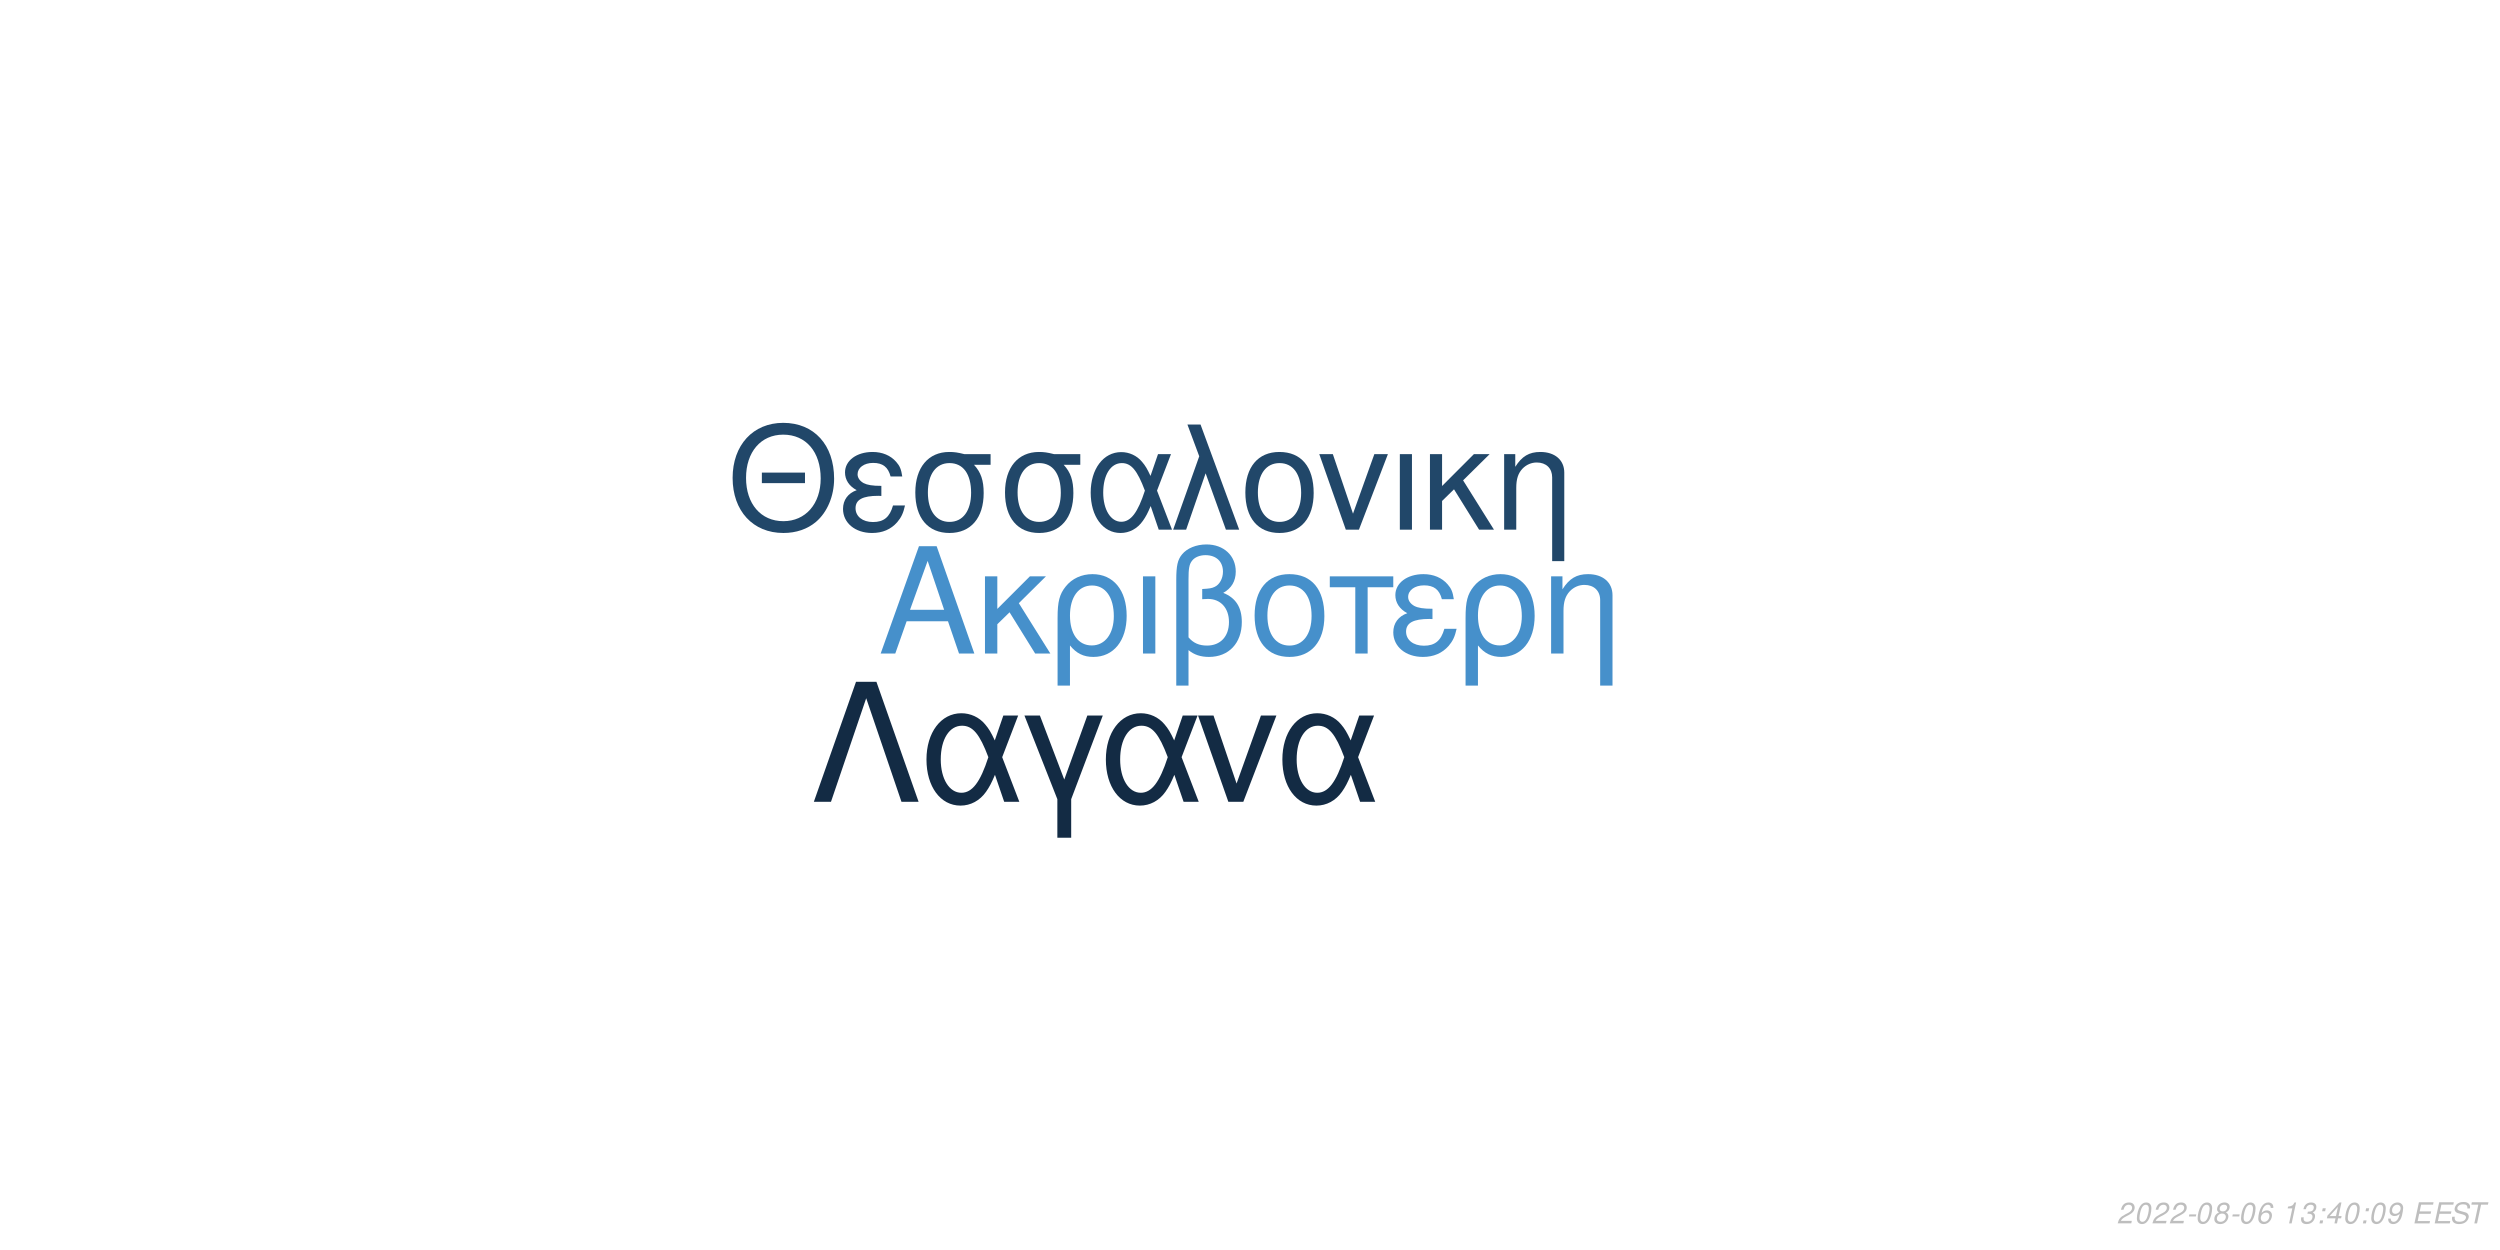
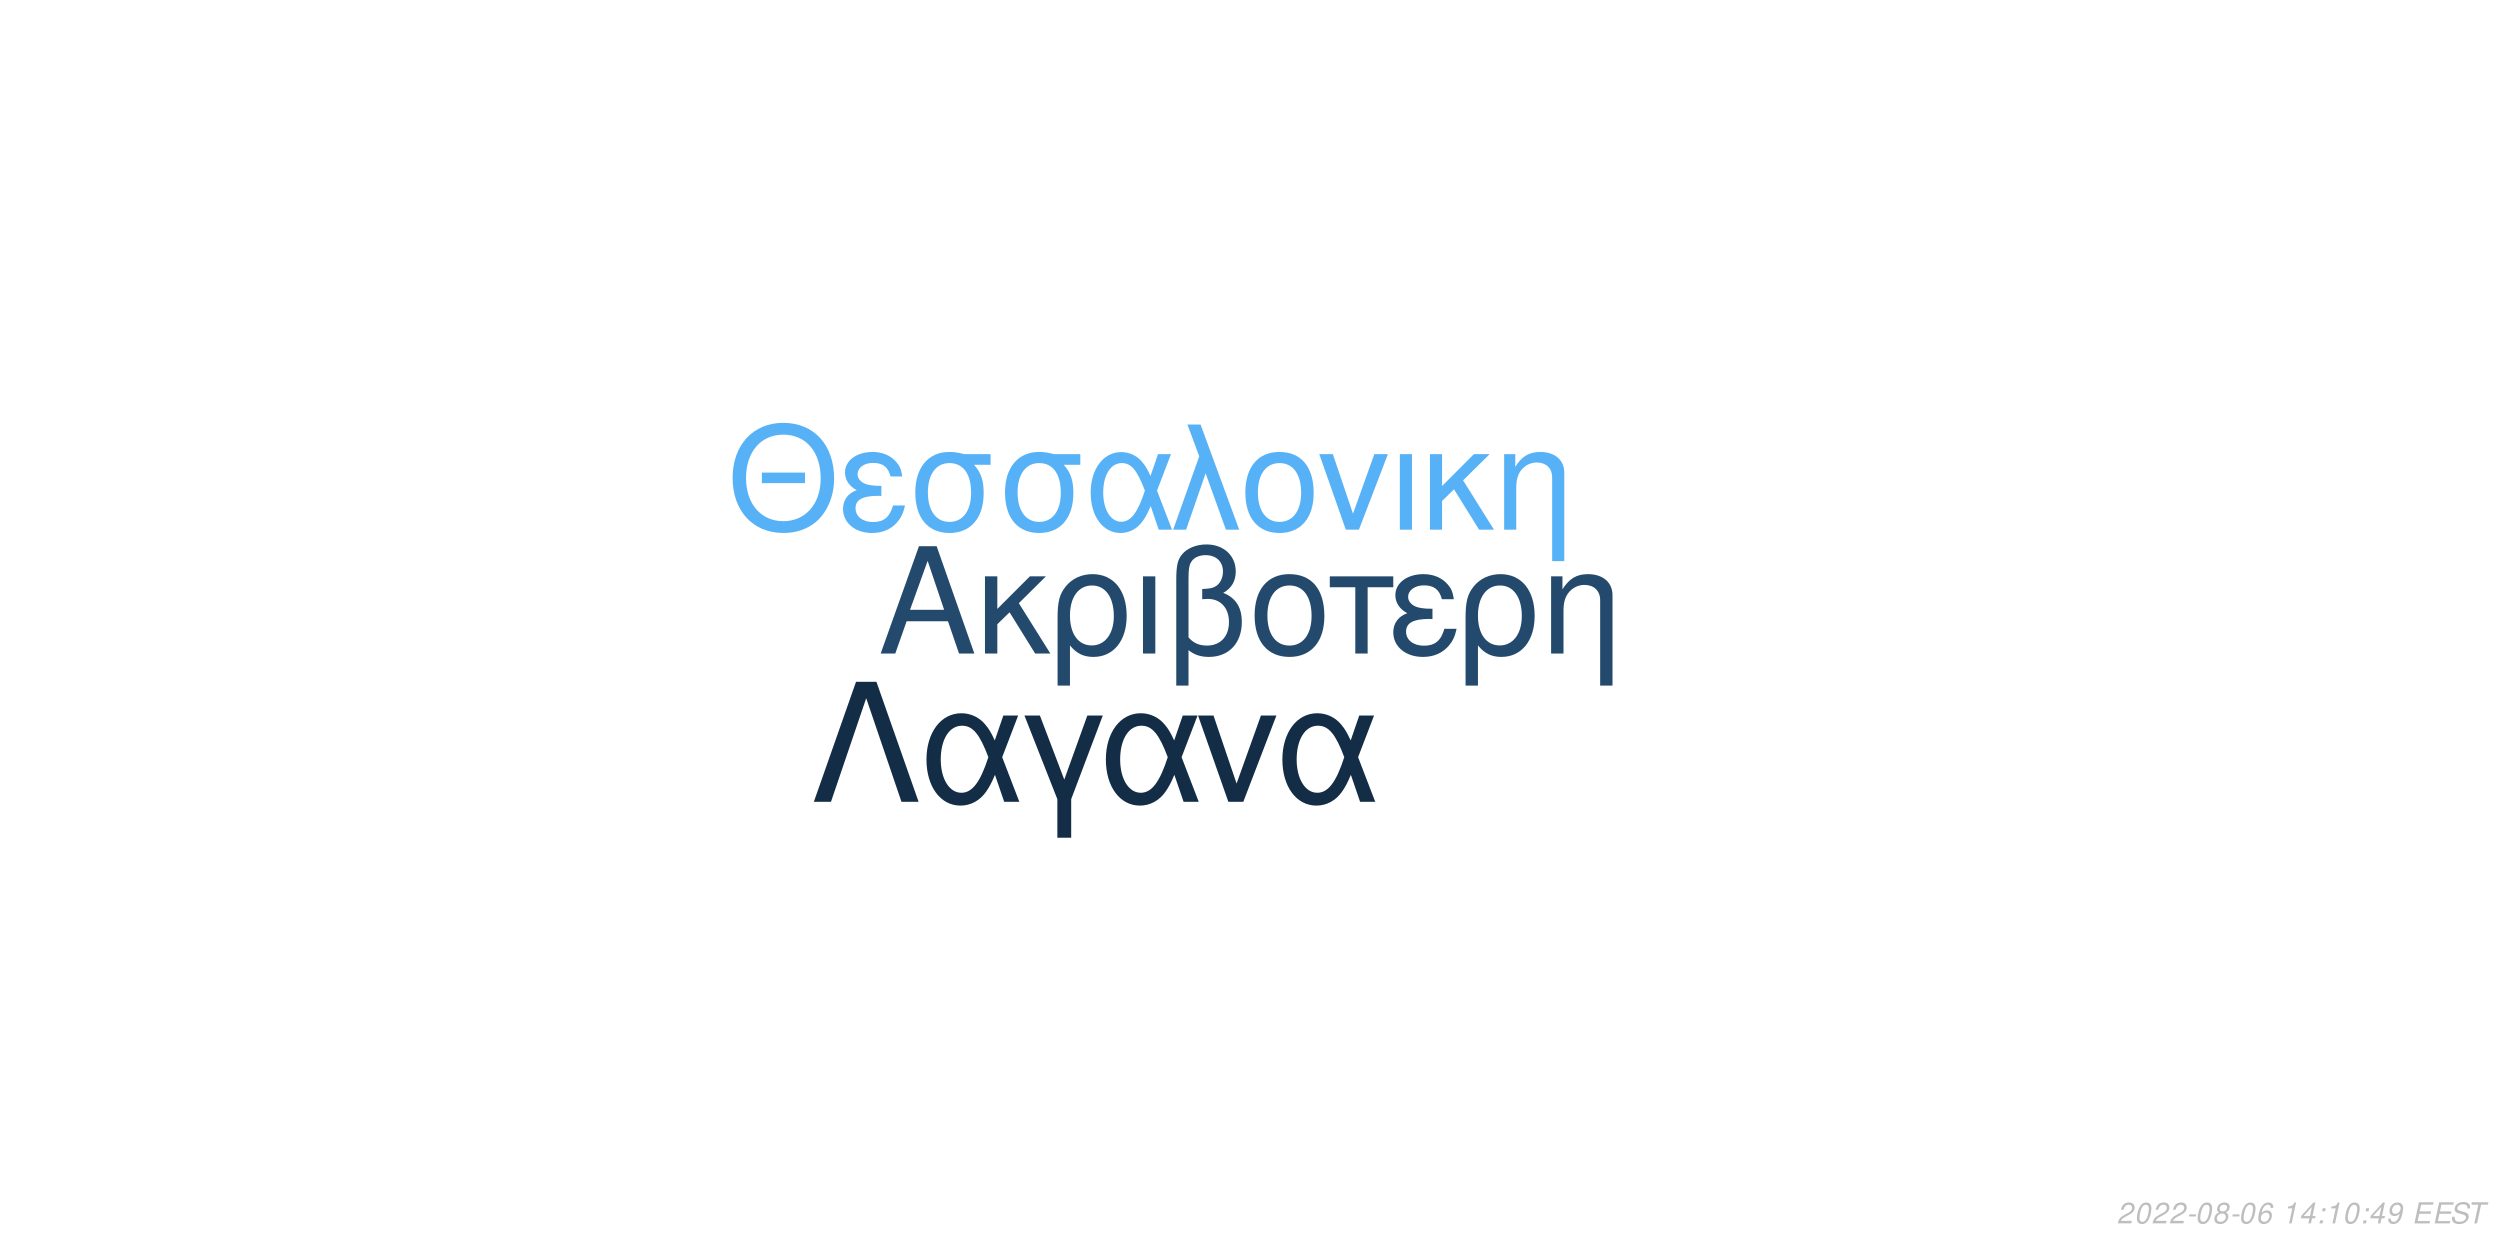
<svg xmlns="http://www.w3.org/2000/svg" xmlns:xlink="http://www.w3.org/1999/xlink" width="864pt" height="432pt" viewBox="0 0 864 432" version="1.1">
  <defs>
    <g>
      <symbol overflow="visible" id="glyph0-0">
        <path style="stroke:none;" d="" />
      </symbol>
      <symbol overflow="visible" id="glyph0-1">
        <path style="stroke:none;" d="M 24.125 -11.141 L 27.938 0 L 33.234 0 L 20.203 -37.094 L 14.094 -37.094 L 0.859 0 L 5.906 0 L 9.828 -11.141 Z M 22.797 -15.109 L 11 -15.109 L 17.094 -32.016 Z M 22.797 -15.109 " />
      </symbol>
      <symbol overflow="visible" id="glyph0-2">
        <path style="stroke:none;" d="M 7.172 -15.422 L 7.172 -26.672 L 2.906 -26.672 L 2.906 0 L 7.172 0 L 7.172 -10.125 L 11.406 -14.25 L 20.25 0 L 25.5 0 L 14.609 -17.406 L 23.969 -26.672 L 18.422 -26.672 Z M 7.172 -15.422 " />
      </symbol>
      <symbol overflow="visible" id="glyph0-3">
        <path style="stroke:none;" d="M 3 11.094 L 7.281 11.094 L 7.281 -2.797 C 9.516 -0.047 11.953 1.172 15.375 1.172 C 22.344 1.172 26.875 -4.422 26.875 -13.031 C 26.875 -21.891 22.297 -27.438 15.062 -27.438 C 11.297 -27.438 7.984 -25.906 5.797 -23.156 C 3.672 -20.516 3 -17.969 3 -12.359 Z M 14.906 -23.516 C 19.547 -23.516 22.438 -19.438 22.438 -12.922 C 22.438 -6.812 19.391 -2.797 14.812 -2.797 C 10.172 -2.797 7.281 -6.766 7.281 -13.125 C 7.281 -19.484 10.234 -23.516 14.906 -23.516 Z M 14.906 -23.516 " />
      </symbol>
      <symbol overflow="visible" id="glyph0-4">
        <path style="stroke:none;" d="M 3.516 0 L 7.781 0 L 7.781 -26.672 L 3.516 -26.672 Z M 3.516 0 " />
      </symbol>
      <symbol overflow="visible" id="glyph0-5">
        <path style="stroke:none;" d="M 4.016 11.094 L 8.25 11.094 L 8.25 -1.172 C 10.172 0.406 12.422 1.172 15.312 1.172 C 22.188 1.172 26.672 -3.609 26.672 -10.891 C 26.672 -15.984 24.578 -19.234 20.25 -20.969 C 23.109 -22.547 24.578 -25.031 24.578 -28.344 C 24.578 -33.844 20.406 -37.703 14.453 -37.703 C 10.938 -37.703 7.734 -36.391 6 -34.25 C 4.484 -32.422 4.016 -30.328 4.016 -25.391 Z M 8.25 -25.656 C 8.25 -29.359 8.5 -30.844 9.469 -32.062 C 10.375 -33.281 12.156 -34 14.094 -34 C 17.812 -34 20.156 -31.812 20.156 -28.297 C 20.156 -25.953 18.984 -23.812 17.297 -23.047 C 16.281 -22.547 15.469 -22.438 12.984 -22.297 L 12.984 -18.781 C 13.734 -18.828 14.344 -18.875 14.969 -18.875 C 19.344 -18.875 22.234 -15.719 22.234 -10.891 C 22.234 -5.906 19.281 -2.75 14.656 -2.75 C 11.953 -2.75 9.922 -3.609 8.25 -5.594 Z M 8.25 -25.656 " />
      </symbol>
      <symbol overflow="visible" id="glyph0-6">
        <path style="stroke:none;" d="M 14.094 -27.438 C 6.562 -27.438 2.094 -22.094 2.094 -13.125 C 2.094 -4.125 6.562 1.172 14.141 1.172 C 21.672 1.172 26.203 -4.172 26.203 -12.922 C 26.203 -22.188 21.828 -27.438 14.094 -27.438 Z M 14.141 -23.516 C 18.938 -23.516 21.781 -19.594 21.781 -12.984 C 21.781 -6.672 18.828 -2.75 14.141 -2.75 C 9.422 -2.75 6.516 -6.672 6.516 -13.125 C 6.516 -19.594 9.422 -23.516 14.141 -23.516 Z M 14.141 -23.516 " />
      </symbol>
      <symbol overflow="visible" id="glyph0-7">
        <path style="stroke:none;" d="M 7.891 0 L 12.156 0 L 12.156 -22.906 L 21.016 -22.906 L 21.016 -26.672 L -0.922 -26.672 L -0.922 -22.906 L 7.891 -22.906 Z M 7.891 0 " />
      </symbol>
      <symbol overflow="visible" id="glyph0-8">
        <path style="stroke:none;" d="M 14.562 -15.469 C 11.344 -15.469 9.562 -15.781 8.297 -16.438 C 6.922 -17.203 6.156 -18.328 6.156 -19.547 C 6.156 -21.891 8.453 -23.562 11.656 -23.562 C 15.062 -23.562 16.953 -22.094 17.812 -18.781 L 21.938 -18.781 C 21.578 -21.266 21.062 -22.5 19.797 -23.922 C 17.812 -26.203 14.906 -27.438 11.453 -27.438 C 5.797 -27.438 1.734 -24.375 1.734 -20.203 C 1.734 -17.609 3.156 -15.375 5.859 -13.938 C 2.797 -12.875 1.016 -10.484 1.016 -7.328 C 1.016 -2.391 5.297 1.172 11.25 1.172 C 14.969 1.172 17.906 -0.109 20.156 -2.641 C 21.578 -4.328 22.297 -5.797 22.906 -8.547 L 18.672 -8.547 C 17.5 -4.422 15.422 -2.703 11.609 -2.703 C 7.938 -2.703 5.438 -4.688 5.438 -7.578 C 5.438 -10.578 7.938 -11.953 13.484 -11.953 C 13.641 -11.953 14.094 -11.953 14.562 -11.906 Z M 14.562 -15.469 " />
      </symbol>
      <symbol overflow="visible" id="glyph0-9">
        <path style="stroke:none;" d="M 3.562 -26.672 L 3.562 0 L 7.844 0 L 7.844 -14.703 C 7.844 -17.906 8.5 -19.891 10.031 -21.531 C 11.406 -22.953 13.188 -23.719 15.062 -23.719 C 18.375 -23.719 20.516 -21.672 20.516 -18.469 L 20.516 11.094 L 24.781 11.094 L 24.781 -20.156 C 24.781 -24.578 21.469 -27.438 16.328 -27.438 C 12.359 -27.438 9.828 -25.906 7.484 -22.188 L 7.484 -26.672 Z M 3.562 -26.672 " />
      </symbol>
      <symbol overflow="visible" id="glyph1-0">
        <path style="stroke:none;" d="" />
      </symbol>
      <symbol overflow="visible" id="glyph1-1">
        <path style="stroke:none;" d="M 26.859 -19.734 L 11.953 -19.734 L 11.953 -16.094 L 26.859 -16.094 Z M 19.328 -36.922 C 8.922 -36.922 1.844 -29.25 1.844 -17.891 C 1.844 -6.484 8.875 1.141 19.391 1.141 C 23.812 1.141 27.703 -0.203 30.641 -2.688 C 34.578 -6.031 36.922 -11.656 36.922 -17.594 C 36.922 -29.297 30 -36.922 19.328 -36.922 Z M 19.328 -32.844 C 27.203 -32.844 32.281 -26.906 32.281 -17.688 C 32.281 -8.922 27.062 -2.938 19.391 -2.938 C 11.609 -2.938 6.484 -8.922 6.484 -17.891 C 6.484 -26.859 11.609 -32.844 19.328 -32.844 Z M 19.328 -32.844 " />
      </symbol>
      <symbol overflow="visible" id="glyph1-2">
        <path style="stroke:none;" d="M 14.25 -15.141 C 11.109 -15.141 9.375 -15.453 8.125 -16.094 C 6.781 -16.844 6.031 -17.938 6.031 -19.141 C 6.031 -21.422 8.266 -23.078 11.406 -23.078 C 14.75 -23.078 16.594 -21.625 17.438 -18.391 L 21.469 -18.391 C 21.125 -20.828 20.625 -22.031 19.391 -23.422 C 17.438 -25.656 14.594 -26.859 11.219 -26.859 C 5.688 -26.859 1.688 -23.875 1.688 -19.781 C 1.688 -17.234 3.094 -15.047 5.734 -13.656 C 2.734 -12.609 1 -10.266 1 -7.172 C 1 -2.344 5.188 1.141 11.016 1.141 C 14.656 1.141 17.547 -0.094 19.734 -2.594 C 21.125 -4.234 21.828 -5.688 22.422 -8.375 L 18.281 -8.375 C 17.141 -4.328 15.094 -2.641 11.359 -2.641 C 7.766 -2.641 5.328 -4.578 5.328 -7.422 C 5.328 -10.359 7.766 -11.703 13.203 -11.703 C 13.359 -11.703 13.797 -11.703 14.25 -11.656 Z M 14.25 -15.141 " />
      </symbol>
      <symbol overflow="visible" id="glyph1-3">
        <path style="stroke:none;" d="M 29 -26.109 L 19.938 -26.109 C 17.594 -26.703 16.438 -26.859 14.703 -26.859 C 7.469 -26.859 2.984 -21.469 2.984 -12.859 C 2.984 -4.031 7.375 1.141 14.797 1.141 C 22.172 1.141 26.609 -4.078 26.609 -12.656 C 26.609 -17.047 25.656 -19.828 23.266 -22.422 L 29 -22.422 Z M 14.797 -23.016 C 19.531 -23.016 22.266 -19.234 22.266 -12.75 C 22.266 -6.531 19.438 -2.688 14.797 -2.688 C 10.172 -2.688 7.328 -6.531 7.328 -12.859 C 7.328 -19.188 10.172 -23.016 14.797 -23.016 Z M 14.797 -23.016 " />
      </symbol>
      <symbol overflow="visible" id="glyph1-4">
        <path style="stroke:none;" d="M 29.344 -26.109 L 24.859 -26.109 L 22.266 -18.578 C 21.125 -21.031 20.484 -22.125 19.328 -23.469 C 17.547 -25.609 14.906 -26.812 12.156 -26.812 C 5.984 -26.812 1.594 -20.984 1.594 -12.812 C 1.594 -4.578 5.828 1.141 11.906 1.141 C 14.953 1.141 17.734 -0.344 19.625 -3.047 C 20.672 -4.531 21.281 -5.688 22.328 -8.172 L 25.109 0 L 29.703 0 L 24.516 -13.5 Z M 20.328 -13.5 C 17.891 -5.922 15.453 -2.734 12.156 -2.734 C 8.516 -2.734 5.922 -6.922 5.922 -12.812 C 5.922 -18.938 8.516 -23.016 12.359 -23.016 C 15.594 -23.016 17.688 -20.531 20.328 -13.5 Z M 20.328 -13.5 " />
      </symbol>
      <symbol overflow="visible" id="glyph1-5">
        <path style="stroke:none;" d="M 1.094 0 L 5.578 0 L 12.312 -19.484 L 19.328 0 L 23.922 0 L 10.562 -36.328 L 6.031 -36.328 L 10.109 -25.359 Z M 1.094 0 " />
      </symbol>
      <symbol overflow="visible" id="glyph1-6">
        <path style="stroke:none;" d="M 13.797 -26.859 C 6.422 -26.859 2.047 -21.625 2.047 -12.859 C 2.047 -4.031 6.422 1.141 13.859 1.141 C 21.234 1.141 25.656 -4.078 25.656 -12.656 C 25.656 -21.719 21.375 -26.859 13.797 -26.859 Z M 13.859 -23.016 C 18.531 -23.016 21.328 -19.188 21.328 -12.703 C 21.328 -6.531 18.438 -2.688 13.859 -2.688 C 9.219 -2.688 6.375 -6.531 6.375 -12.859 C 6.375 -19.188 9.219 -23.016 13.859 -23.016 Z M 13.859 -23.016 " />
      </symbol>
      <symbol overflow="visible" id="glyph1-7">
        <path style="stroke:none;" d="M 14.297 0 L 24.312 -26.109 L 19.625 -26.109 L 12.25 -5.531 L 5.281 -26.109 L 0.594 -26.109 L 9.766 0 Z M 14.297 0 " />
      </symbol>
      <symbol overflow="visible" id="glyph1-8">
        <path style="stroke:none;" d="M 3.438 0 L 7.625 0 L 7.625 -26.109 L 3.438 -26.109 Z M 3.438 0 " />
      </symbol>
      <symbol overflow="visible" id="glyph1-9">
        <path style="stroke:none;" d="M 7.031 -15.094 L 7.031 -26.109 L 2.844 -26.109 L 2.844 0 L 7.031 0 L 7.031 -9.922 L 11.156 -13.953 L 19.828 0 L 24.969 0 L 14.297 -17.047 L 23.469 -26.109 L 18.031 -26.109 Z M 7.031 -15.094 " />
      </symbol>
      <symbol overflow="visible" id="glyph1-10">
        <path style="stroke:none;" d="M 3.484 -26.109 L 3.484 0 L 7.672 0 L 7.672 -14.406 C 7.672 -17.547 8.328 -19.484 9.812 -21.078 C 11.156 -22.469 12.906 -23.219 14.75 -23.219 C 17.984 -23.219 20.078 -21.234 20.078 -18.094 L 20.078 10.859 L 24.266 10.859 L 24.266 -19.734 C 24.266 -24.062 21.031 -26.859 16 -26.859 C 12.109 -26.859 9.609 -25.359 7.328 -21.719 L 7.328 -26.109 Z M 3.484 -26.109 " />
      </symbol>
      <symbol overflow="visible" id="glyph2-0">
        <path style="stroke:none;" d="" />
      </symbol>
      <symbol overflow="visible" id="glyph2-1">
        <path style="stroke:none;" d="M 22.531 -41.484 L 15.484 -41.484 L 0.906 0 L 6.828 0 L 19 -35.797 L 31.188 0 L 37.109 0 Z M 22.531 -41.484 " />
      </symbol>
      <symbol overflow="visible" id="glyph2-2">
        <path style="stroke:none;" d="M 33.516 -29.812 L 28.391 -29.812 L 25.438 -21.219 C 24.125 -24.016 23.391 -25.266 22.078 -26.797 C 20.031 -29.25 17.016 -30.609 13.891 -30.609 C 6.828 -30.609 1.828 -23.953 1.828 -14.625 C 1.828 -5.234 6.656 1.312 13.594 1.312 C 17.078 1.312 20.266 -0.391 22.422 -3.469 C 23.609 -5.172 24.297 -6.484 25.5 -9.328 L 28.688 0 L 33.922 0 L 28 -15.422 Z M 23.219 -15.422 C 20.422 -6.766 17.641 -3.125 13.891 -3.125 C 9.734 -3.125 6.766 -7.906 6.766 -14.625 C 6.766 -21.625 9.734 -26.297 14.109 -26.297 C 17.812 -26.297 20.203 -23.453 23.219 -15.422 Z M 23.219 -15.422 " />
      </symbol>
      <symbol overflow="visible" id="glyph2-3">
        <path style="stroke:none;" d="M 12.062 12.406 L 16.844 12.406 L 16.844 -0.906 L 27.766 -29.812 L 22.422 -29.812 L 14.453 -7.688 L 6.031 -29.812 L 0.688 -29.812 L 12.062 -0.906 Z M 12.062 12.406 " />
      </symbol>
      <symbol overflow="visible" id="glyph2-4">
        <path style="stroke:none;" d="M 16.328 0 L 27.766 -29.812 L 22.422 -29.812 L 14 -6.312 L 6.031 -29.812 L 0.688 -29.812 L 11.156 0 Z M 16.328 0 " />
      </symbol>
      <symbol overflow="visible" id="glyph3-0">
        <path style="stroke:none;" d="" />
      </symbol>
      <symbol overflow="visible" id="glyph3-1">
        <path style="stroke:none;" d="M 5.234 -0.875 L 1.469 -0.875 C 1.641 -1.375 2.203 -1.891 3.109 -2.344 L 4.234 -2.938 C 5.562 -3.625 6.219 -4.469 6.219 -5.484 C 6.219 -5.938 6.062 -6.359 5.797 -6.656 C 5.469 -7.047 4.984 -7.234 4.312 -7.234 C 2.766 -7.234 1.891 -6.453 1.484 -4.734 L 2.375 -4.734 C 2.484 -5.188 2.609 -5.484 2.797 -5.75 C 3.094 -6.203 3.609 -6.453 4.188 -6.453 C 4.891 -6.453 5.344 -6.031 5.344 -5.375 C 5.344 -4.703 4.859 -4.094 4.016 -3.656 L 2.984 -3.125 C 1.234 -2.188 0.797 -1.656 0.344 -0.016 L 5.047 -0.016 Z M 5.234 -0.875 " />
      </symbol>
      <symbol overflow="visible" id="glyph3-2">
        <path style="stroke:none;" d="M 4.203 -7.234 C 3.375 -7.234 2.688 -6.812 2.125 -5.984 C 1.484 -5.047 0.984 -3.188 0.984 -1.734 C 0.984 -1.109 1.172 -0.562 1.484 -0.266 C 1.797 0.047 2.281 0.234 2.766 0.234 C 3.625 0.234 4.281 -0.156 4.859 -1.016 C 5.516 -1.953 6 -3.797 6 -5.266 C 6 -6.5 5.328 -7.234 4.203 -7.234 Z M 4.094 -6.453 C 4.734 -6.453 5.125 -5.984 5.125 -5.156 C 5.125 -4.203 4.781 -2.625 4.406 -1.812 C 3.984 -0.938 3.516 -0.547 2.875 -0.547 C 2.25 -0.547 1.875 -1.031 1.875 -1.828 C 1.875 -2.797 2.203 -4.344 2.594 -5.203 C 2.984 -6.047 3.453 -6.453 4.094 -6.453 Z M 4.094 -6.453 " />
      </symbol>
      <symbol overflow="visible" id="glyph3-3">
        <path style="stroke:none;" d="M 3.516 -3.125 L 1.125 -3.125 L 0.969 -2.406 L 3.359 -2.406 Z M 3.516 -3.125 " />
      </symbol>
      <symbol overflow="visible" id="glyph3-4">
        <path style="stroke:none;" d="M 4.766 -3.797 C 5.078 -3.969 5.234 -4.078 5.438 -4.234 C 5.812 -4.594 6.062 -5.172 6.062 -5.734 C 6.062 -6.625 5.344 -7.234 4.266 -7.234 C 2.812 -7.234 1.703 -6.219 1.703 -4.875 C 1.703 -4.406 1.875 -4.125 2.359 -3.812 C 1.297 -3.312 0.75 -2.516 0.75 -1.469 C 0.75 -0.438 1.547 0.234 2.812 0.234 C 3.656 0.234 4.359 -0.094 4.938 -0.734 C 5.359 -1.234 5.609 -1.859 5.609 -2.438 C 5.609 -3.047 5.312 -3.516 4.766 -3.797 Z M 4.109 -6.453 C 4.797 -6.453 5.188 -6.125 5.188 -5.578 C 5.188 -5.266 5.062 -4.922 4.859 -4.672 C 4.562 -4.312 4.188 -4.156 3.656 -4.156 C 2.984 -4.156 2.594 -4.453 2.594 -4.984 C 2.594 -5.859 3.203 -6.453 4.109 -6.453 Z M 3.453 -3.406 C 4.234 -3.406 4.734 -2.984 4.734 -2.312 C 4.734 -1.312 3.922 -0.547 2.875 -0.547 C 2.125 -0.547 1.625 -0.969 1.625 -1.625 C 1.625 -2.609 2.438 -3.406 3.453 -3.406 Z M 3.453 -3.406 " />
      </symbol>
      <symbol overflow="visible" id="glyph3-5">
        <path style="stroke:none;" d="M 6.125 -5.344 L 6.141 -5.625 C 6.141 -6.609 5.453 -7.234 4.391 -7.234 C 3.438 -7.234 2.641 -6.719 2.016 -5.703 C 1.422 -4.781 0.938 -2.953 0.938 -1.688 C 0.938 -0.516 1.688 0.234 2.859 0.234 C 3.703 0.234 4.438 -0.156 5 -0.875 C 5.406 -1.422 5.672 -2.156 5.672 -2.766 C 5.672 -3.812 4.969 -4.5 3.906 -4.5 C 3.234 -4.5 2.672 -4.234 2.094 -3.625 C 2.406 -5.375 3.234 -6.453 4.25 -6.453 C 4.703 -6.453 5.062 -6.234 5.172 -5.844 C 5.203 -5.719 5.234 -5.578 5.25 -5.344 Z M 3.656 -3.734 C 4.344 -3.734 4.797 -3.281 4.797 -2.625 C 4.797 -1.469 3.984 -0.547 2.984 -0.547 C 2.297 -0.547 1.812 -1.047 1.812 -1.766 C 1.812 -2.859 2.625 -3.734 3.656 -3.734 Z M 3.656 -3.734 " />
      </symbol>
      <symbol overflow="visible" id="glyph3-6">
        <path style="stroke:none;" d="" />
      </symbol>
      <symbol overflow="visible" id="glyph3-7">
        <path style="stroke:none;" d="M 3.703 -5.188 L 2.594 0 L 3.469 0 L 5.016 -7.234 L 4.438 -7.234 C 3.906 -6.156 3.688 -6.016 2.234 -5.812 L 2.109 -5.188 Z M 3.703 -5.188 " />
      </symbol>
      <symbol overflow="visible" id="glyph3-8">
-         <path style="stroke:none;" d="M 2.922 -3.312 C 3.125 -3.344 3.234 -3.344 3.375 -3.344 C 4.203 -3.344 4.688 -3 4.688 -2.406 C 4.688 -1.312 3.906 -0.547 2.781 -0.547 C 2.047 -0.547 1.594 -0.938 1.594 -1.562 C 1.594 -1.719 1.609 -1.844 1.656 -2.094 L 0.766 -2.094 C 0.734 -1.797 0.719 -1.641 0.719 -1.469 C 0.719 -0.375 1.406 0.234 2.641 0.234 C 3.547 0.234 4.297 -0.078 4.812 -0.656 C 5.266 -1.156 5.562 -1.875 5.562 -2.547 C 5.562 -3.125 5.344 -3.453 4.797 -3.734 C 5.641 -4.234 6.016 -4.844 6.016 -5.734 C 6.016 -6.656 5.312 -7.234 4.203 -7.234 C 3.375 -7.234 2.672 -6.938 2.188 -6.375 C 1.891 -6.031 1.703 -5.641 1.516 -4.906 L 2.391 -4.906 C 2.5 -5.359 2.594 -5.594 2.734 -5.812 C 3.047 -6.234 3.516 -6.453 4.078 -6.453 C 4.734 -6.453 5.141 -6.125 5.141 -5.578 C 5.141 -5.188 5.016 -4.797 4.797 -4.547 C 4.516 -4.234 4 -4.062 3.266 -4.062 L 3.078 -4.062 Z M 2.922 -3.312 " />
+         <path style="stroke:none;" d="M 3.625 -1.75 L 3.266 0 L 4.141 0 L 4.516 -1.75 L 5.562 -1.75 L 5.734 -2.531 L 4.688 -2.531 L 5.688 -7.234 L 5.016 -7.234 L 0.844 -2.672 L 0.641 -1.75 Z M 3.797 -2.531 L 1.594 -2.531 L 4.469 -5.703 Z M 3.797 -2.531 " />
      </symbol>
      <symbol overflow="visible" id="glyph3-9">
        <path style="stroke:none;" d="M 2.359 -1.031 L 1.312 -1.031 L 1.094 0 L 2.141 0 Z M 3.266 -5.234 L 2.219 -5.234 L 2 -4.203 L 3.047 -4.203 Z M 3.266 -5.234 " />
      </symbol>
      <symbol overflow="visible" id="glyph3-10">
-         <path style="stroke:none;" d="M 3.625 -1.75 L 3.266 0 L 4.141 0 L 4.516 -1.75 L 5.562 -1.75 L 5.734 -2.531 L 4.688 -2.531 L 5.688 -7.234 L 5.016 -7.234 L 0.844 -2.672 L 0.641 -1.75 Z M 3.797 -2.531 L 1.594 -2.531 L 4.469 -5.703 Z M 3.797 -2.531 " />
+         <path style="stroke:none;" d="M 0.844 -1.656 C 0.844 -1.547 0.844 -1.438 0.844 -1.375 C 0.844 -0.406 1.531 0.234 2.578 0.234 C 3.203 0.234 3.766 0.016 4.297 -0.438 C 4.938 -1 5.312 -1.656 5.594 -2.719 C 5.844 -3.672 6.016 -4.766 6.016 -5.375 C 6.016 -5.844 5.844 -6.328 5.547 -6.656 C 5.203 -7.031 4.703 -7.234 4.062 -7.234 C 2.516 -7.234 1.297 -5.938 1.297 -4.266 C 1.297 -3.203 1.984 -2.547 3.047 -2.547 C 3.484 -2.547 3.953 -2.672 4.281 -2.891 C 4.406 -2.984 4.547 -3.078 4.828 -3.344 C 4.438 -1.484 3.703 -0.547 2.703 -0.547 C 2.109 -0.547 1.719 -0.938 1.719 -1.547 L 1.719 -1.656 Z M 3.953 -6.453 C 4.625 -6.453 5.141 -5.953 5.141 -5.281 C 5.141 -4.188 4.312 -3.312 3.297 -3.312 C 2.594 -3.312 2.172 -3.734 2.172 -4.453 C 2.172 -5.562 2.984 -6.453 3.953 -6.453 Z M 3.953 -6.453 " />
      </symbol>
      <symbol overflow="visible" id="glyph3-11">
-         <path style="stroke:none;" d="M 0.844 -1.656 C 0.844 -1.547 0.844 -1.438 0.844 -1.375 C 0.844 -0.406 1.531 0.234 2.578 0.234 C 3.203 0.234 3.766 0.016 4.297 -0.438 C 4.938 -1 5.312 -1.656 5.594 -2.719 C 5.844 -3.672 6.016 -4.766 6.016 -5.375 C 6.016 -5.844 5.844 -6.328 5.547 -6.656 C 5.203 -7.031 4.703 -7.234 4.062 -7.234 C 2.516 -7.234 1.297 -5.938 1.297 -4.266 C 1.297 -3.203 1.984 -2.547 3.047 -2.547 C 3.484 -2.547 3.953 -2.672 4.281 -2.891 C 4.406 -2.984 4.547 -3.078 4.828 -3.344 C 4.438 -1.484 3.703 -0.547 2.703 -0.547 C 2.109 -0.547 1.719 -0.938 1.719 -1.547 L 1.719 -1.656 Z M 3.953 -6.453 C 4.625 -6.453 5.141 -5.953 5.141 -5.281 C 5.141 -4.188 4.312 -3.312 3.297 -3.312 C 2.594 -3.312 2.172 -3.734 2.172 -4.453 C 2.172 -5.562 2.984 -6.453 3.953 -6.453 Z M 3.953 -6.453 " />
+         <path style="stroke:none;" d="M 2.547 -3.312 L 6.5 -3.312 L 6.688 -4.141 L 2.719 -4.141 L 3.219 -6.469 L 7.344 -6.469 L 7.516 -7.297 L 2.453 -7.297 L 0.906 0 L 6.125 0 L 6.297 -0.812 L 2.016 -0.812 Z M 2.547 -3.312 " />
      </symbol>
      <symbol overflow="visible" id="glyph3-12">
-         <path style="stroke:none;" d="M 2.547 -3.312 L 6.5 -3.312 L 6.688 -4.141 L 2.719 -4.141 L 3.219 -6.469 L 7.344 -6.469 L 7.516 -7.297 L 2.453 -7.297 L 0.906 0 L 6.125 0 L 6.297 -0.812 L 2.016 -0.812 Z M 2.547 -3.312 " />
+         <path style="stroke:none;" d="M 7.062 -5.156 C 7.125 -5.438 7.141 -5.562 7.141 -5.703 C 7.141 -6.156 6.938 -6.594 6.594 -6.891 C 6.188 -7.25 5.656 -7.406 4.875 -7.406 C 3.844 -7.406 3.047 -7.125 2.5 -6.562 C 2.094 -6.141 1.781 -5.438 1.781 -4.922 C 1.781 -4.297 2.219 -3.766 2.891 -3.562 L 4.594 -3.094 C 5.406 -2.859 5.734 -2.578 5.734 -2.094 C 5.734 -1.781 5.547 -1.406 5.266 -1.141 C 4.844 -0.766 4.266 -0.578 3.453 -0.578 C 2.328 -0.578 1.812 -0.984 1.812 -1.906 C 1.812 -2.047 1.812 -2.125 1.844 -2.312 L 0.984 -2.312 C 0.906 -2.062 0.891 -1.906 0.891 -1.688 C 0.891 -0.484 1.797 0.234 3.297 0.234 C 4.359 0.234 5.234 -0.062 5.812 -0.609 C 6.344 -1.078 6.688 -1.797 6.688 -2.375 C 6.688 -2.641 6.609 -2.906 6.453 -3.156 C 6.234 -3.5 5.938 -3.703 5.469 -3.828 L 3.75 -4.312 C 2.984 -4.547 2.734 -4.734 2.734 -5.188 C 2.734 -5.547 2.875 -5.844 3.188 -6.109 C 3.547 -6.438 4.031 -6.594 4.703 -6.594 C 5.266 -6.594 5.688 -6.484 5.906 -6.297 C 6.094 -6.125 6.219 -5.797 6.219 -5.516 C 6.219 -5.422 6.203 -5.344 6.188 -5.156 Z M 7.062 -5.156 " />
      </symbol>
      <symbol overflow="visible" id="glyph3-13">
-         <path style="stroke:none;" d="M 7.062 -5.156 C 7.125 -5.438 7.141 -5.562 7.141 -5.703 C 7.141 -6.156 6.938 -6.594 6.594 -6.891 C 6.188 -7.25 5.656 -7.406 4.875 -7.406 C 3.844 -7.406 3.047 -7.125 2.5 -6.562 C 2.094 -6.141 1.781 -5.438 1.781 -4.922 C 1.781 -4.297 2.219 -3.766 2.891 -3.562 L 4.594 -3.094 C 5.406 -2.859 5.734 -2.578 5.734 -2.094 C 5.734 -1.781 5.547 -1.406 5.266 -1.141 C 4.844 -0.766 4.266 -0.578 3.453 -0.578 C 2.328 -0.578 1.812 -0.984 1.812 -1.906 C 1.812 -2.047 1.812 -2.125 1.844 -2.312 L 0.984 -2.312 C 0.906 -2.062 0.891 -1.906 0.891 -1.688 C 0.891 -0.484 1.797 0.234 3.297 0.234 C 4.359 0.234 5.234 -0.062 5.812 -0.609 C 6.344 -1.078 6.688 -1.797 6.688 -2.375 C 6.688 -2.641 6.609 -2.906 6.453 -3.156 C 6.234 -3.5 5.938 -3.703 5.469 -3.828 L 3.75 -4.312 C 2.984 -4.547 2.734 -4.734 2.734 -5.188 C 2.734 -5.547 2.875 -5.844 3.188 -6.109 C 3.547 -6.438 4.031 -6.594 4.703 -6.594 C 5.266 -6.594 5.688 -6.484 5.906 -6.297 C 6.094 -6.125 6.219 -5.797 6.219 -5.516 C 6.219 -5.422 6.203 -5.344 6.188 -5.156 Z M 7.062 -5.156 " />
-       </symbol>
-       <symbol overflow="visible" id="glyph3-14">
        <path style="stroke:none;" d="M 4.938 -6.469 L 7.312 -6.469 L 7.484 -7.297 L 1.75 -7.297 L 1.578 -6.469 L 3.984 -6.469 L 2.609 0 L 3.547 0 Z M 4.938 -6.469 " />
      </symbol>
    </g>
  </defs>
  <g id="surface1">
    <rect x="0" y="0" width="864" height="432" style="fill:rgb(100%,100%,100%);fill-opacity:1;stroke:none;" />
-     <g style="fill:rgb(27.451%,56.471%,79.608%);fill-opacity:1;">
+     <g style="fill:rgb(13.725%,29.02%,42.745%);fill-opacity:1;">
      <use xlink:href="#glyph0-1" x="303.5" y="225.861" />
      <use xlink:href="#glyph0-2" x="337.5" y="225.861" />
      <use xlink:href="#glyph0-3" x="362.5" y="225.861" />
      <use xlink:href="#glyph0-4" x="391.5" y="225.861" />
      <use xlink:href="#glyph0-5" x="402.5" y="225.861" />
      <use xlink:href="#glyph0-6" x="431.5" y="225.861" />
      <use xlink:href="#glyph0-7" x="460.5" y="225.861" />
      <use xlink:href="#glyph0-8" x="480.5" y="225.861" />
      <use xlink:href="#glyph0-3" x="503.5" y="225.861" />
      <use xlink:href="#glyph0-9" x="532.5" y="225.861" />
    </g>
-     <g style="fill:rgb(12.941%,27.843%,41.176%);fill-opacity:1;">
+     <g style="fill:rgb(33.725%,69.412%,96.863%);fill-opacity:1;">
      <use xlink:href="#glyph1-1" x="251.348" y="183.058" />
      <use xlink:href="#glyph1-2" x="290.348" y="183.058" />
      <use xlink:href="#glyph1-3" x="313.348" y="183.058" />
      <use xlink:href="#glyph1-3" x="344.348" y="183.058" />
      <use xlink:href="#glyph1-4" x="375.348" y="183.058" />
      <use xlink:href="#glyph1-5" x="404.348" y="183.058" />
      <use xlink:href="#glyph1-6" x="428.348" y="183.058" />
      <use xlink:href="#glyph1-7" x="455.348" y="183.058" />
      <use xlink:href="#glyph1-8" x="480.348" y="183.058" />
      <use xlink:href="#glyph1-9" x="491.348" y="183.058" />
      <use xlink:href="#glyph1-10" x="516.348" y="183.058" />
    </g>
-     <g style="fill:rgb(7.451%,16.863%,26.667%);fill-opacity:1;">
+     <g style="fill:rgb(7.843%,17.647%,27.451%);fill-opacity:1;">
      <use xlink:href="#glyph2-1" x="280.359" y="277.105" />
      <use xlink:href="#glyph2-2" x="318.359" y="277.105" />
      <use xlink:href="#glyph2-3" x="353.359" y="277.105" />
      <use xlink:href="#glyph2-2" x="380.359" y="277.105" />
      <use xlink:href="#glyph2-4" x="413.359" y="277.105" />
      <use xlink:href="#glyph2-2" x="441.359" y="277.105" />
    </g>
    <g style="fill:rgb(74.51%,74.51%,74.51%);fill-opacity:1;">
      <use xlink:href="#glyph3-1" x="731.52" y="422.81" />
      <use xlink:href="#glyph3-2" x="737.52" y="422.81" />
      <use xlink:href="#glyph3-1" x="743.52" y="422.81" />
      <use xlink:href="#glyph3-1" x="749.52" y="422.81" />
      <use xlink:href="#glyph3-3" x="755.52" y="422.81" />
      <use xlink:href="#glyph3-2" x="758.52" y="422.81" />
      <use xlink:href="#glyph3-4" x="764.52" y="422.81" />
      <use xlink:href="#glyph3-3" x="770.52" y="422.81" />
      <use xlink:href="#glyph3-2" x="773.52" y="422.81" />
      <use xlink:href="#glyph3-5" x="779.52" y="422.81" />
      <use xlink:href="#glyph3-6" x="785.52" y="422.81" />
      <use xlink:href="#glyph3-7" x="788.52" y="422.81" />
      <use xlink:href="#glyph3-8" x="794.52" y="422.81" />
      <use xlink:href="#glyph3-9" x="800.52" y="422.81" />
-       <use xlink:href="#glyph3-10" x="803.52" y="422.81" />
+       <use xlink:href="#glyph3-7" x="803.52" y="422.81" />
      <use xlink:href="#glyph3-2" x="809.52" y="422.81" />
      <use xlink:href="#glyph3-9" x="815.52" y="422.81" />
-       <use xlink:href="#glyph3-2" x="818.52" y="422.81" />
-       <use xlink:href="#glyph3-11" x="824.52" y="422.81" />
+       <use xlink:href="#glyph3-8" x="818.52" y="422.81" />
+       <use xlink:href="#glyph3-10" x="824.52" y="422.81" />
      <use xlink:href="#glyph3-6" x="830.52" y="422.81" />
-       <use xlink:href="#glyph3-12" x="833.52" y="422.81" />
-       <use xlink:href="#glyph3-12" x="840.52" y="422.81" />
-       <use xlink:href="#glyph3-13" x="846.52" y="422.81" />
-       <use xlink:href="#glyph3-14" x="852.52" y="422.81" />
+       <use xlink:href="#glyph3-11" x="833.52" y="422.81" />
+       <use xlink:href="#glyph3-11" x="840.52" y="422.81" />
+       <use xlink:href="#glyph3-12" x="846.52" y="422.81" />
+       <use xlink:href="#glyph3-13" x="852.52" y="422.81" />
    </g>
  </g>
</svg>
